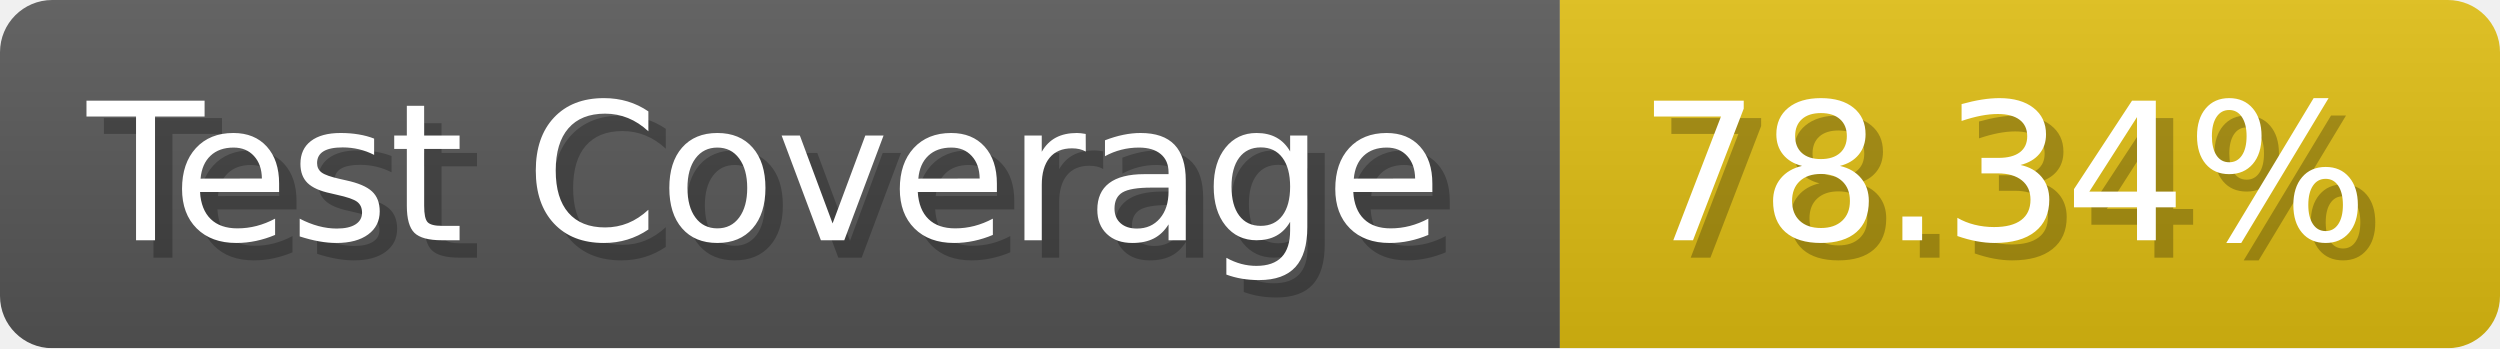
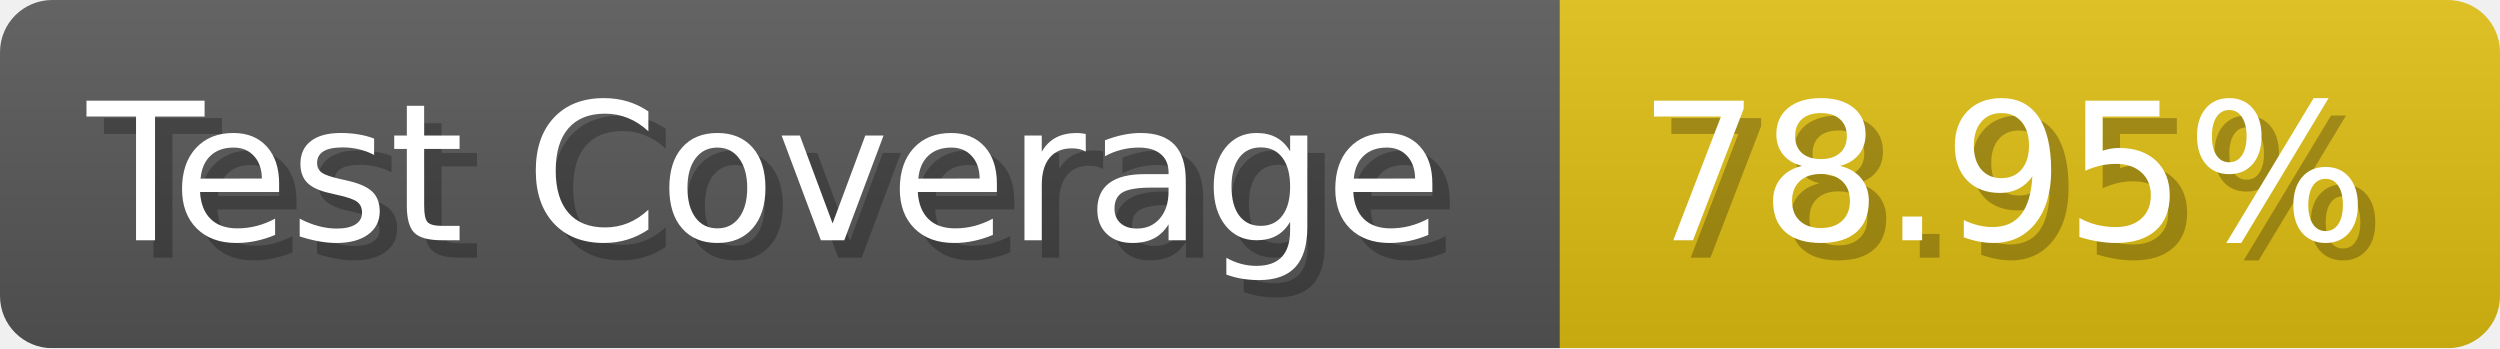
- <svg xmlns="http://www.w3.org/2000/svg" width="143.6" height="20" viewBox="0 0 1436 200" role="img" aria-label="Test Coverage: 78.34%">
+ <svg xmlns="http://www.w3.org/2000/svg" width="143.6" height="20" viewBox="0 0 1436 200" role="img" aria-label="Test Coverage: 78.95%">
  <linearGradient id="a" x2="0" y2="100%">
    <stop offset="0" stop-opacity=".1" stop-color="#EEE" />
    <stop offset="1" stop-opacity=".1" />
  </linearGradient>
  <mask id="m">
    <rect width="1436" height="200" rx="30" fill="#FFF" />
  </mask>
  <g mask="url(#m)">
    <rect width="896" height="200" fill="#555" />
    <rect width="540" height="200" fill="#DB1" x="896" />
    <rect width="1436" height="200" fill="url(#a)" />
  </g>
  <g aria-hidden="true" fill="#fff" text-anchor="start" font-family="Verdana,DejaVu Sans,sans-serif" font-size="110">
    <text x="60" y="148" textLength="796" fill="#000" opacity="0.25">Test Coverage</text>
    <text x="50" y="138" textLength="796">Test Coverage</text>
-     <text x="951" y="148" textLength="440" fill="#000" opacity="0.25">78.34%</text>
-     <text x="941" y="138" textLength="440">78.34%</text>
+     <text x="951" y="148" textLength="440" fill="#000" opacity="0.25">78.95%</text>
+     <text x="941" y="138" textLength="440">78.95%</text>
  </g>
</svg>
